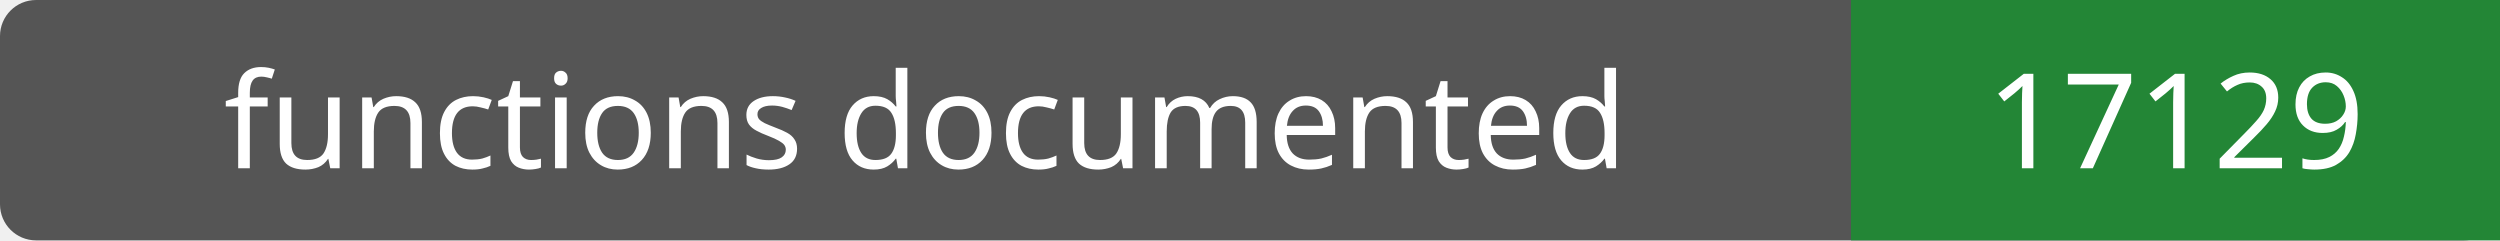
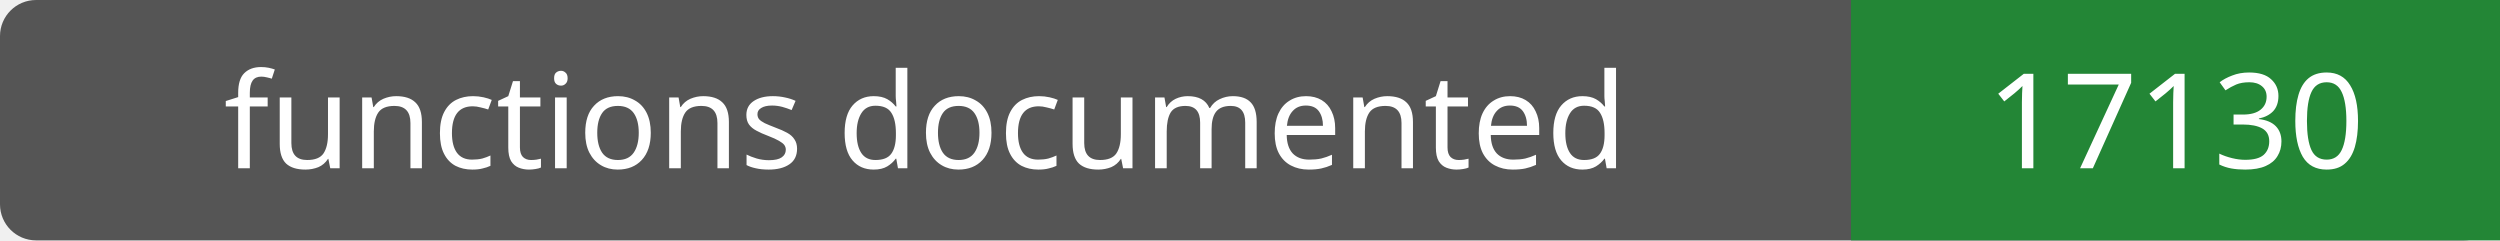
- <svg xmlns="http://www.w3.org/2000/svg" width="208" height="20" role="img" aria-label="functions documented: 17129">
+ <svg xmlns="http://www.w3.org/2000/svg" width="208" height="20" role="img" aria-label="functions documented: 17130">
  <rect width="208" height="20" rx="3" fill="#555" />
  <path fill="#238636" d="M154 0h54v20H154z" />
  <g fill="#fff" text-anchor="middle" font-family="Verdana,sans-serif" font-size="11">
    <text x="77.0" y="14">functions documented</text>
-     <text x="181.0" y="14">17129</text>
+     <text x="181.0" y="14">17130</text>
  </g>
</svg>
